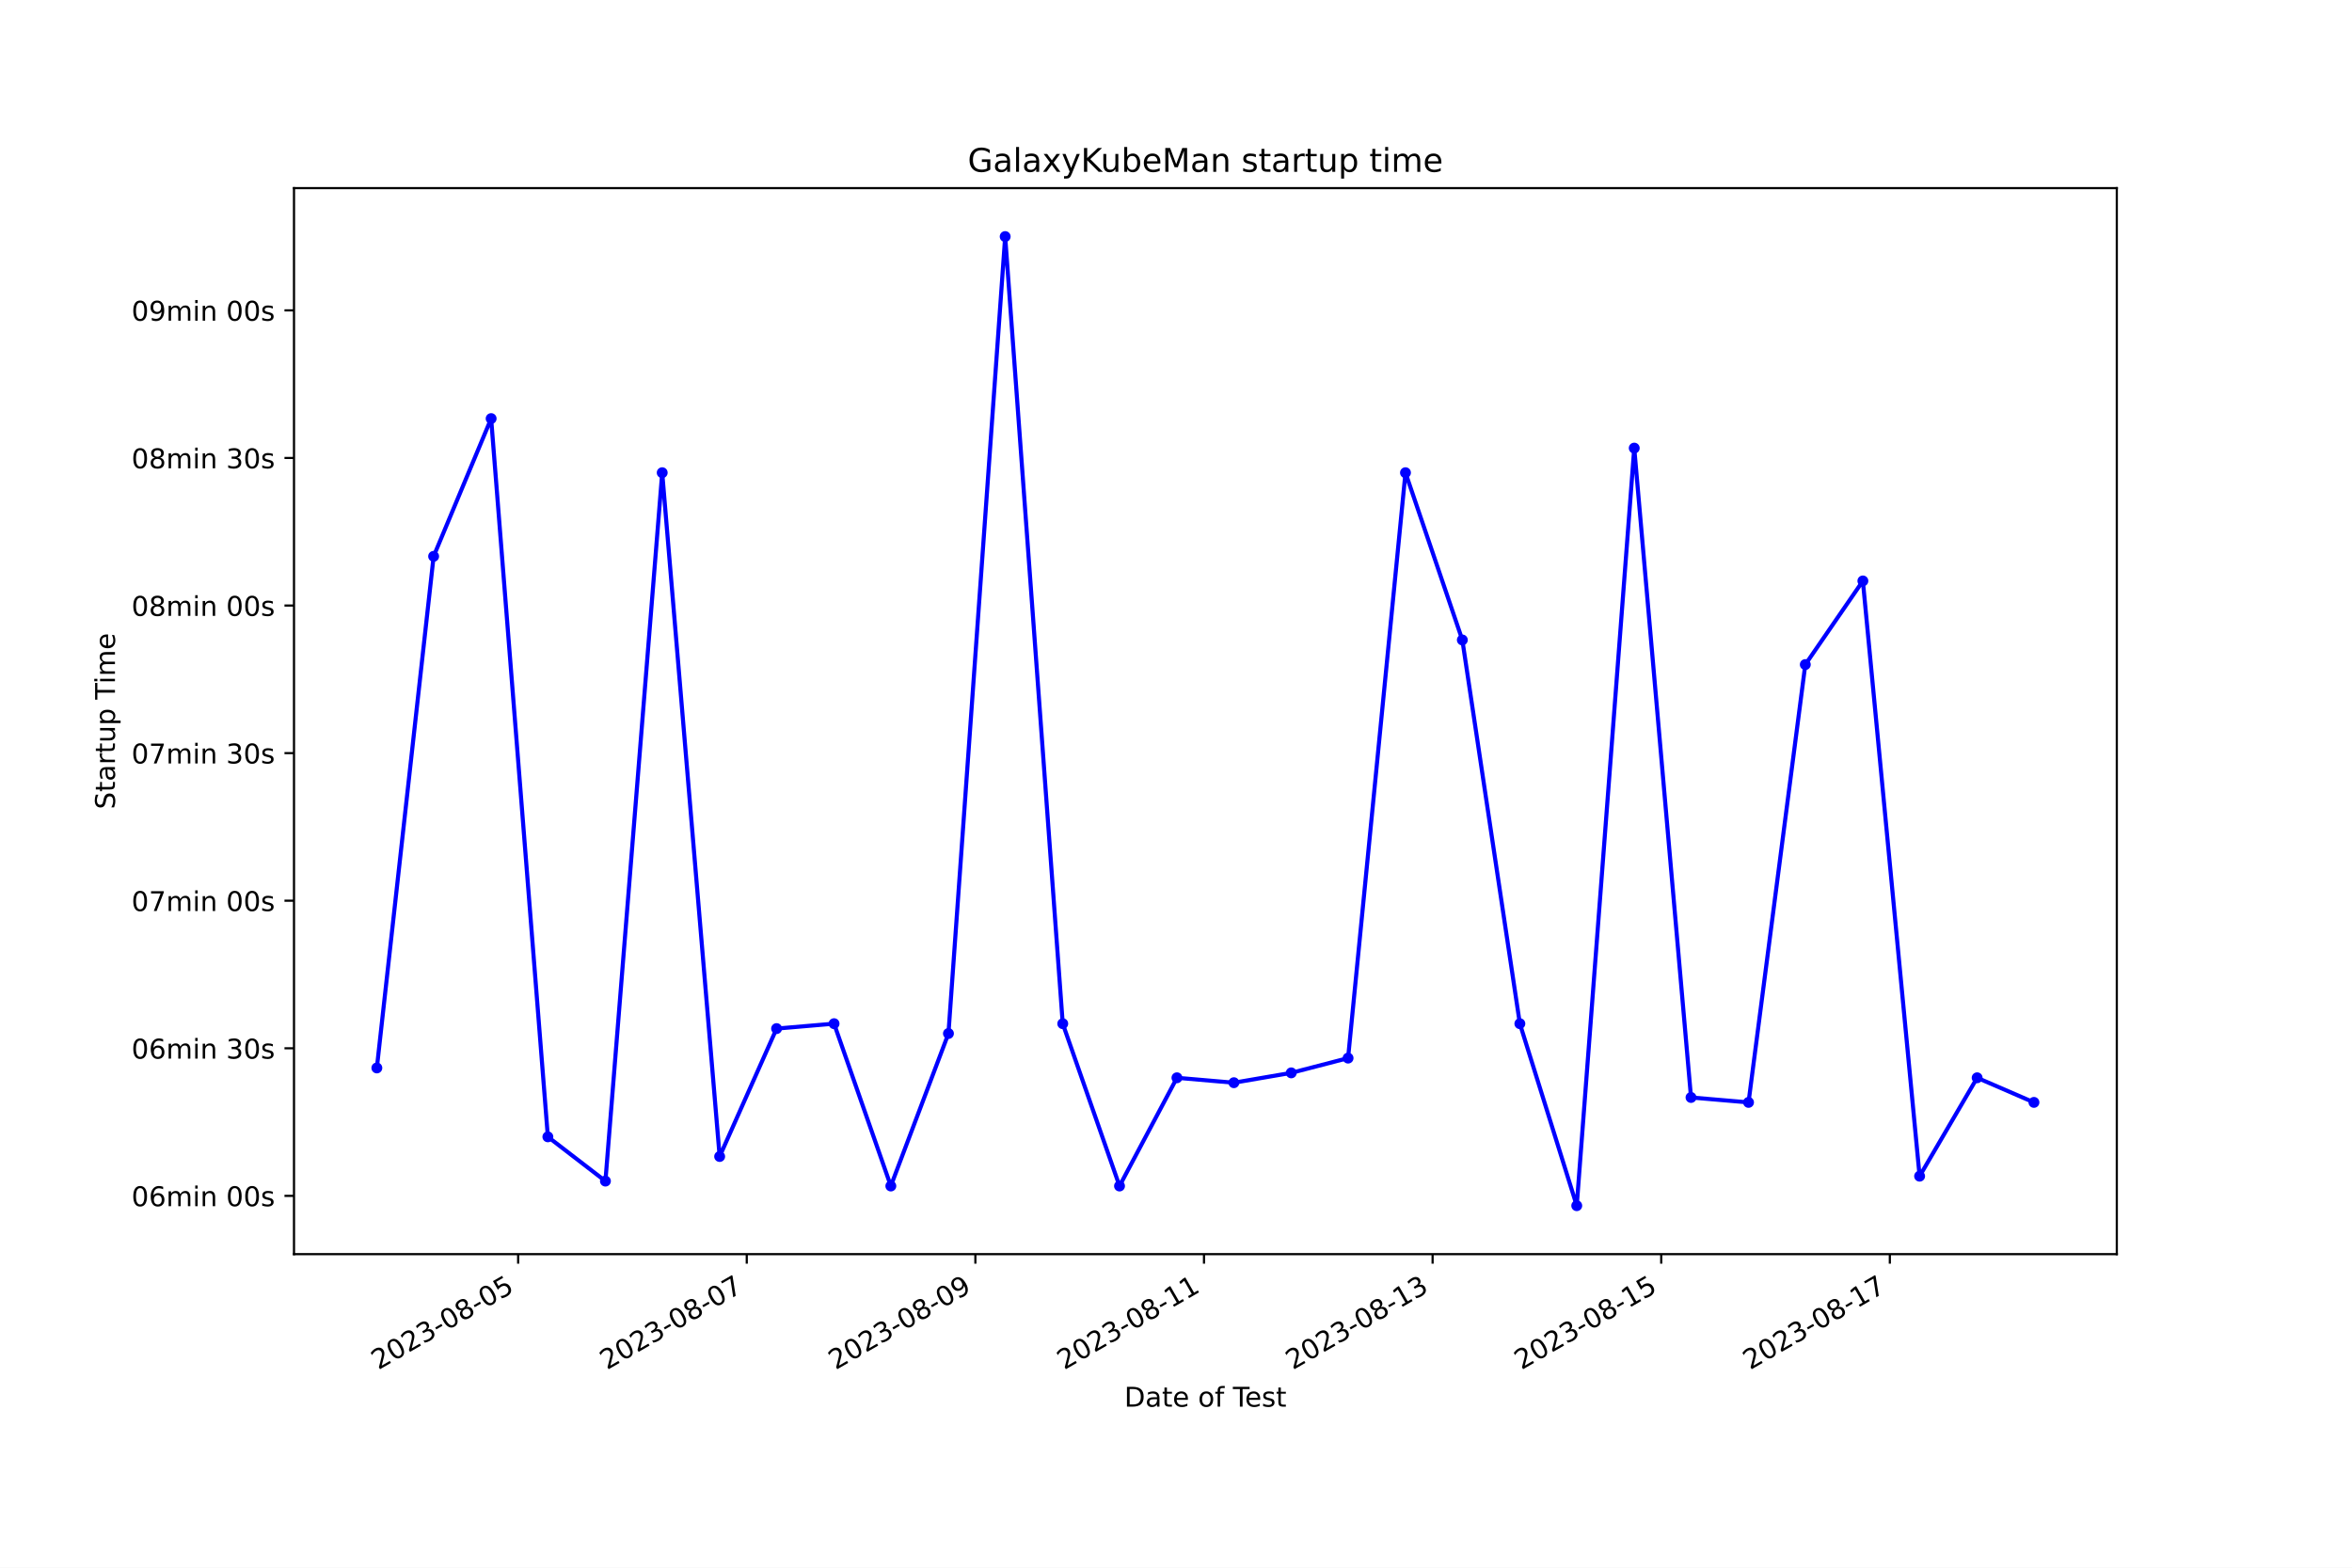
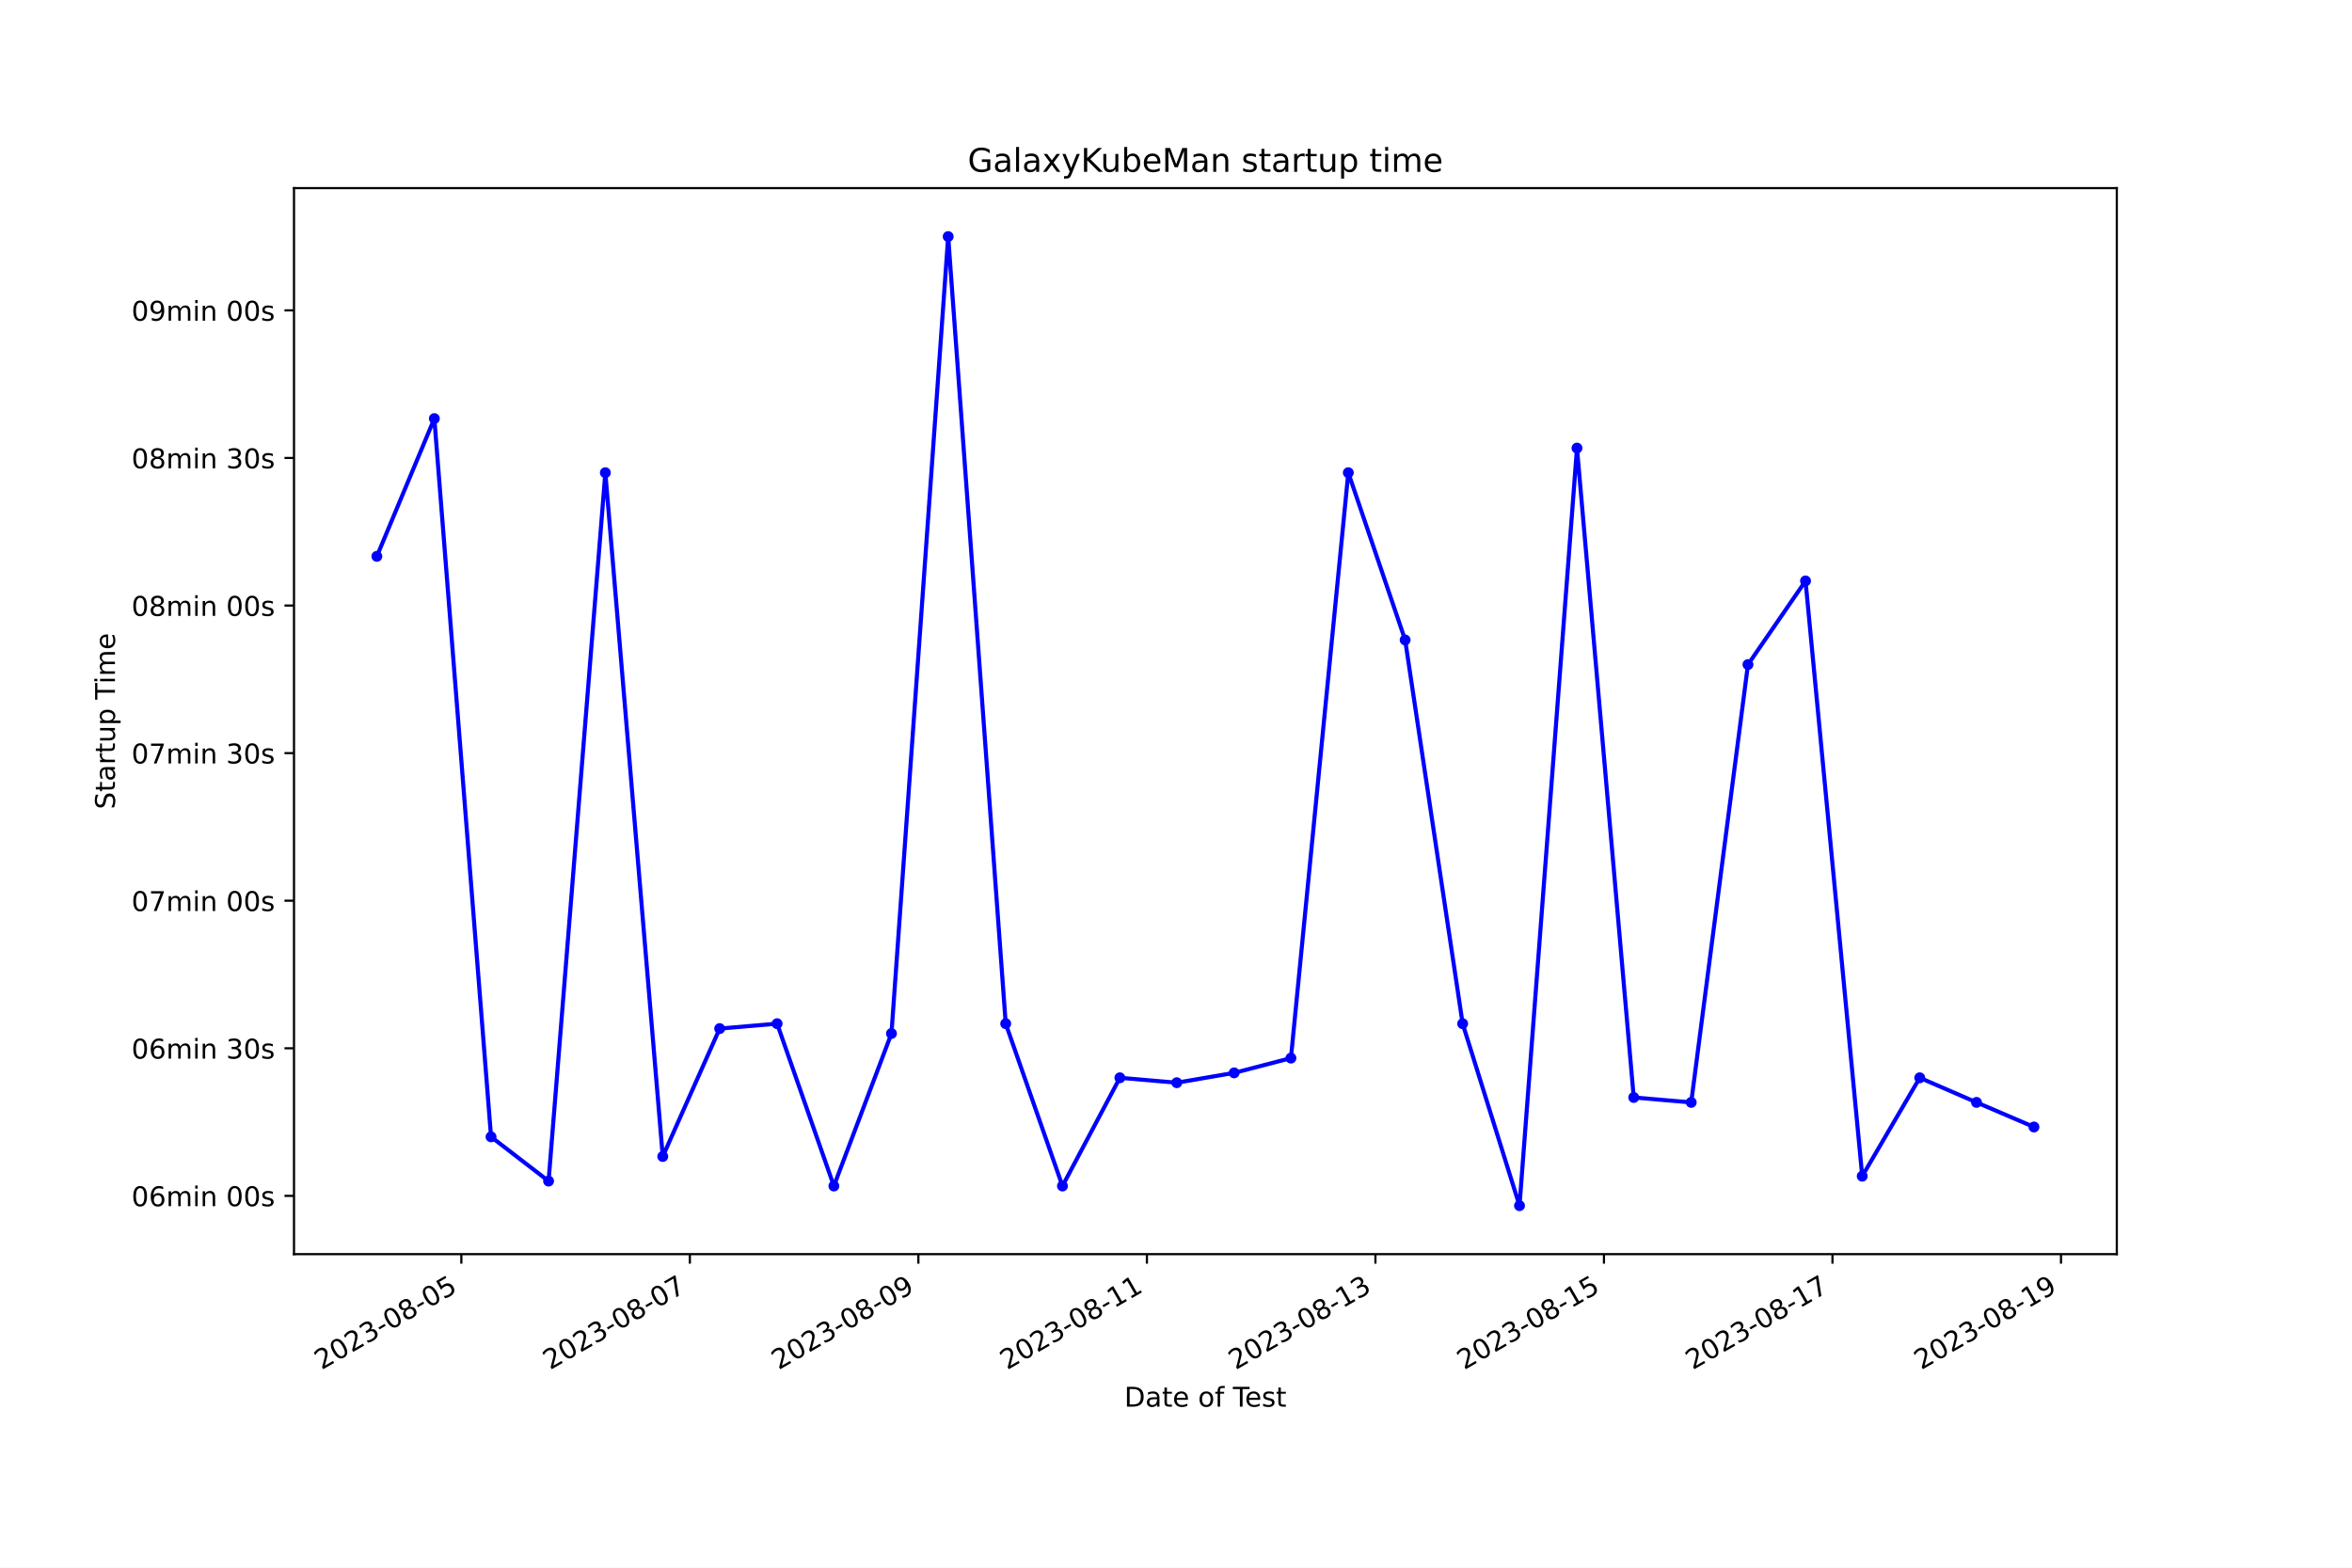
<svg xmlns="http://www.w3.org/2000/svg" xmlns:xlink="http://www.w3.org/1999/xlink" width="864pt" height="576pt" viewBox="0 0 864 576" version="1.1">
  <defs>
    <style type="text/css">*{stroke-linejoin: round; stroke-linecap: butt}</style>
  </defs>
  <g id="figure_1">
    <g id="patch_1">
      <path d="M 0 576  L 864 576  L 864 0  L 0 0  z " style="fill: #ffffff" />
    </g>
    <g id="axes_1">
      <g id="patch_2">
        <path d="M 108 460.8  L 777.6 460.8  L 777.6 69.12  L 108 69.12  z " style="fill: #ffffff" />
      </g>
      <g id="matplotlib.axis_1">
        <g id="xtick_1">
          <g id="line2d_1">
            <defs>
-               <path id="m84c00d6ef7" d="M 0 0  L 0 3.5  " style="stroke: #000000; stroke-width: 0.8" />
+               <path id="meb700b8b66" d="M 0 0  L 0 3.5  " style="stroke: #000000; stroke-width: 0.8" />
            </defs>
            <g>
-               <use xlink:href="#m84c00d6ef7" x="190.339" y="460.8" style="stroke: #000000; stroke-width: 0.8" />
+               <use xlink:href="#meb700b8b66" x="169.471" y="460.8" style="stroke: #000000; stroke-width: 0.8" />
            </g>
          </g>
          <g id="text_1">
-             <g transform="translate(138.9692 503.4383) rotate(-30) scale(0.1 -0.1)">
+             <g transform="translate(118.1012 503.4383) rotate(-30) scale(0.1 -0.1)">
              <defs>
                <path id="DejaVuSans-32" d="M 1228 531  L 3431 531  L 3431 0  L 469 0  L 469 531  Q 828 903 1448 1529  Q 2069 2156 2228 2338  Q 2531 2678 2651 2914  Q 2772 3150 2772 3378  Q 2772 3750 2511 3984  Q 2250 4219 1831 4219  Q 1534 4219 1204 4116  Q 875 4013 500 3803  L 500 4441  Q 881 4594 1212 4672  Q 1544 4750 1819 4750  Q 2544 4750 2975 4387  Q 3406 4025 3406 3419  Q 3406 3131 3298 2873  Q 3191 2616 2906 2266  Q 2828 2175 2409 1742  Q 1991 1309 1228 531  z " transform="scale(0.015625)" />
                <path id="DejaVuSans-30" d="M 2034 4250  Q 1547 4250 1301 3770  Q 1056 3291 1056 2328  Q 1056 1369 1301 889  Q 1547 409 2034 409  Q 2525 409 2770 889  Q 3016 1369 3016 2328  Q 3016 3291 2770 3770  Q 2525 4250 2034 4250  z M 2034 4750  Q 2819 4750 3233 4129  Q 3647 3509 3647 2328  Q 3647 1150 3233 529  Q 2819 -91 2034 -91  Q 1250 -91 836 529  Q 422 1150 422 2328  Q 422 3509 836 4129  Q 1250 4750 2034 4750  z " transform="scale(0.015625)" />
                <path id="DejaVuSans-33" d="M 2597 2516  Q 3050 2419 3304 2112  Q 3559 1806 3559 1356  Q 3559 666 3084 287  Q 2609 -91 1734 -91  Q 1441 -91 1130 -33  Q 819 25 488 141  L 488 750  Q 750 597 1062 519  Q 1375 441 1716 441  Q 2309 441 2620 675  Q 2931 909 2931 1356  Q 2931 1769 2642 2001  Q 2353 2234 1838 2234  L 1294 2234  L 1294 2753  L 1863 2753  Q 2328 2753 2575 2939  Q 2822 3125 2822 3475  Q 2822 3834 2567 4026  Q 2313 4219 1838 4219  Q 1578 4219 1281 4162  Q 984 4106 628 3988  L 628 4550  Q 988 4650 1302 4700  Q 1616 4750 1894 4750  Q 2613 4750 3031 4423  Q 3450 4097 3450 3541  Q 3450 3153 3228 2886  Q 3006 2619 2597 2516  z " transform="scale(0.015625)" />
                <path id="DejaVuSans-2d" d="M 313 2009  L 1997 2009  L 1997 1497  L 313 1497  L 313 2009  z " transform="scale(0.015625)" />
                <path id="DejaVuSans-38" d="M 2034 2216  Q 1584 2216 1326 1975  Q 1069 1734 1069 1313  Q 1069 891 1326 650  Q 1584 409 2034 409  Q 2484 409 2743 651  Q 3003 894 3003 1313  Q 3003 1734 2745 1975  Q 2488 2216 2034 2216  z M 1403 2484  Q 997 2584 770 2862  Q 544 3141 544 3541  Q 544 4100 942 4425  Q 1341 4750 2034 4750  Q 2731 4750 3128 4425  Q 3525 4100 3525 3541  Q 3525 3141 3298 2862  Q 3072 2584 2669 2484  Q 3125 2378 3379 2068  Q 3634 1759 3634 1313  Q 3634 634 3220 271  Q 2806 -91 2034 -91  Q 1263 -91 848 271  Q 434 634 434 1313  Q 434 1759 690 2068  Q 947 2378 1403 2484  z M 1172 3481  Q 1172 3119 1398 2916  Q 1625 2713 2034 2713  Q 2441 2713 2670 2916  Q 2900 3119 2900 3481  Q 2900 3844 2670 4047  Q 2441 4250 2034 4250  Q 1625 4250 1398 4047  Q 1172 3844 1172 3481  z " transform="scale(0.015625)" />
                <path id="DejaVuSans-35" d="M 691 4666  L 3169 4666  L 3169 4134  L 1269 4134  L 1269 2991  Q 1406 3038 1543 3061  Q 1681 3084 1819 3084  Q 2600 3084 3056 2656  Q 3513 2228 3513 1497  Q 3513 744 3044 326  Q 2575 -91 1722 -91  Q 1428 -91 1123 -41  Q 819 9 494 109  L 494 744  Q 775 591 1075 516  Q 1375 441 1709 441  Q 2250 441 2565 725  Q 2881 1009 2881 1497  Q 2881 1984 2565 2268  Q 2250 2553 1709 2553  Q 1456 2553 1204 2497  Q 953 2441 691 2322  L 691 4666  z " transform="scale(0.015625)" />
              </defs>
              <use xlink:href="#DejaVuSans-32" />
              <use xlink:href="#DejaVuSans-30" x="63.623" />
              <use xlink:href="#DejaVuSans-32" x="127.246" />
              <use xlink:href="#DejaVuSans-33" x="190.869" />
              <use xlink:href="#DejaVuSans-2d" x="254.492" />
              <use xlink:href="#DejaVuSans-30" x="290.576" />
              <use xlink:href="#DejaVuSans-38" x="354.199" />
              <use xlink:href="#DejaVuSans-2d" x="417.822" />
              <use xlink:href="#DejaVuSans-30" x="453.906" />
              <use xlink:href="#DejaVuSans-35" x="517.529" />
            </g>
          </g>
        </g>
        <g id="xtick_2">
          <g id="line2d_2">
            <g>
-               <use xlink:href="#m84c00d6ef7" x="274.32" y="460.8" style="stroke: #000000; stroke-width: 0.8" />
+               <use xlink:href="#meb700b8b66" x="253.418" y="460.8" style="stroke: #000000; stroke-width: 0.8" />
            </g>
          </g>
          <g id="text_2">
-             <g transform="translate(222.9506 503.4383) rotate(-30) scale(0.1 -0.1)">
+             <g transform="translate(202.0485 503.4383) rotate(-30) scale(0.1 -0.1)">
              <defs>
                <path id="DejaVuSans-37" d="M 525 4666  L 3525 4666  L 3525 4397  L 1831 0  L 1172 0  L 2766 4134  L 525 4134  L 525 4666  z " transform="scale(0.015625)" />
              </defs>
              <use xlink:href="#DejaVuSans-32" />
              <use xlink:href="#DejaVuSans-30" x="63.623" />
              <use xlink:href="#DejaVuSans-32" x="127.246" />
              <use xlink:href="#DejaVuSans-33" x="190.869" />
              <use xlink:href="#DejaVuSans-2d" x="254.492" />
              <use xlink:href="#DejaVuSans-30" x="290.576" />
              <use xlink:href="#DejaVuSans-38" x="354.199" />
              <use xlink:href="#DejaVuSans-2d" x="417.822" />
              <use xlink:href="#DejaVuSans-30" x="453.906" />
              <use xlink:href="#DejaVuSans-37" x="517.529" />
            </g>
          </g>
        </g>
        <g id="xtick_3">
          <g id="line2d_3">
            <g>
-               <use xlink:href="#m84c00d6ef7" x="358.301" y="460.8" style="stroke: #000000; stroke-width: 0.8" />
+               <use xlink:href="#meb700b8b66" x="337.365" y="460.8" style="stroke: #000000; stroke-width: 0.8" />
            </g>
          </g>
          <g id="text_3">
-             <g transform="translate(306.932 503.4383) rotate(-30) scale(0.1 -0.1)">
+             <g transform="translate(285.9958 503.4383) rotate(-30) scale(0.1 -0.1)">
              <defs>
                <path id="DejaVuSans-39" d="M 703 97  L 703 672  Q 941 559 1184 500  Q 1428 441 1663 441  Q 2288 441 2617 861  Q 2947 1281 2994 2138  Q 2813 1869 2534 1725  Q 2256 1581 1919 1581  Q 1219 1581 811 2004  Q 403 2428 403 3163  Q 403 3881 828 4315  Q 1253 4750 1959 4750  Q 2769 4750 3195 4129  Q 3622 3509 3622 2328  Q 3622 1225 3098 567  Q 2575 -91 1691 -91  Q 1453 -91 1209 -44  Q 966 3 703 97  z M 1959 2075  Q 2384 2075 2632 2365  Q 2881 2656 2881 3163  Q 2881 3666 2632 3958  Q 2384 4250 1959 4250  Q 1534 4250 1286 3958  Q 1038 3666 1038 3163  Q 1038 2656 1286 2365  Q 1534 2075 1959 2075  z " transform="scale(0.015625)" />
              </defs>
              <use xlink:href="#DejaVuSans-32" />
              <use xlink:href="#DejaVuSans-30" x="63.623" />
              <use xlink:href="#DejaVuSans-32" x="127.246" />
              <use xlink:href="#DejaVuSans-33" x="190.869" />
              <use xlink:href="#DejaVuSans-2d" x="254.492" />
              <use xlink:href="#DejaVuSans-30" x="290.576" />
              <use xlink:href="#DejaVuSans-38" x="354.199" />
              <use xlink:href="#DejaVuSans-2d" x="417.822" />
              <use xlink:href="#DejaVuSans-30" x="453.906" />
              <use xlink:href="#DejaVuSans-39" x="517.529" />
            </g>
          </g>
        </g>
        <g id="xtick_4">
          <g id="line2d_4">
            <g>
-               <use xlink:href="#m84c00d6ef7" x="442.283" y="460.8" style="stroke: #000000; stroke-width: 0.8" />
+               <use xlink:href="#meb700b8b66" x="421.313" y="460.8" style="stroke: #000000; stroke-width: 0.8" />
            </g>
          </g>
          <g id="text_4">
-             <g transform="translate(390.9134 503.4383) rotate(-30) scale(0.1 -0.1)">
+             <g transform="translate(369.9431 503.4383) rotate(-30) scale(0.1 -0.1)">
              <defs>
                <path id="DejaVuSans-31" d="M 794 531  L 1825 531  L 1825 4091  L 703 3866  L 703 4441  L 1819 4666  L 2450 4666  L 2450 531  L 3481 531  L 3481 0  L 794 0  L 794 531  z " transform="scale(0.015625)" />
              </defs>
              <use xlink:href="#DejaVuSans-32" />
              <use xlink:href="#DejaVuSans-30" x="63.623" />
              <use xlink:href="#DejaVuSans-32" x="127.246" />
              <use xlink:href="#DejaVuSans-33" x="190.869" />
              <use xlink:href="#DejaVuSans-2d" x="254.492" />
              <use xlink:href="#DejaVuSans-30" x="290.576" />
              <use xlink:href="#DejaVuSans-38" x="354.199" />
              <use xlink:href="#DejaVuSans-2d" x="417.822" />
              <use xlink:href="#DejaVuSans-31" x="453.906" />
              <use xlink:href="#DejaVuSans-31" x="517.529" />
            </g>
          </g>
        </g>
        <g id="xtick_5">
          <g id="line2d_5">
            <g>
-               <use xlink:href="#m84c00d6ef7" x="526.264" y="460.8" style="stroke: #000000; stroke-width: 0.8" />
+               <use xlink:href="#meb700b8b66" x="505.26" y="460.8" style="stroke: #000000; stroke-width: 0.8" />
            </g>
          </g>
          <g id="text_5">
-             <g transform="translate(474.8949 503.4383) rotate(-30) scale(0.1 -0.1)">
+             <g transform="translate(453.8904 503.4383) rotate(-30) scale(0.1 -0.1)">
              <use xlink:href="#DejaVuSans-32" />
              <use xlink:href="#DejaVuSans-30" x="63.623" />
              <use xlink:href="#DejaVuSans-32" x="127.246" />
              <use xlink:href="#DejaVuSans-33" x="190.869" />
              <use xlink:href="#DejaVuSans-2d" x="254.492" />
              <use xlink:href="#DejaVuSans-30" x="290.576" />
              <use xlink:href="#DejaVuSans-38" x="354.199" />
              <use xlink:href="#DejaVuSans-2d" x="417.822" />
              <use xlink:href="#DejaVuSans-31" x="453.906" />
              <use xlink:href="#DejaVuSans-33" x="517.529" />
            </g>
          </g>
        </g>
        <g id="xtick_6">
          <g id="line2d_6">
            <g>
-               <use xlink:href="#m84c00d6ef7" x="610.246" y="460.8" style="stroke: #000000; stroke-width: 0.8" />
+               <use xlink:href="#meb700b8b66" x="589.207" y="460.8" style="stroke: #000000; stroke-width: 0.8" />
            </g>
          </g>
          <g id="text_6">
-             <g transform="translate(558.8763 503.4383) rotate(-30) scale(0.1 -0.1)">
+             <g transform="translate(537.8377 503.4383) rotate(-30) scale(0.1 -0.1)">
              <use xlink:href="#DejaVuSans-32" />
              <use xlink:href="#DejaVuSans-30" x="63.623" />
              <use xlink:href="#DejaVuSans-32" x="127.246" />
              <use xlink:href="#DejaVuSans-33" x="190.869" />
              <use xlink:href="#DejaVuSans-2d" x="254.492" />
              <use xlink:href="#DejaVuSans-30" x="290.576" />
              <use xlink:href="#DejaVuSans-38" x="354.199" />
              <use xlink:href="#DejaVuSans-2d" x="417.822" />
              <use xlink:href="#DejaVuSans-31" x="453.906" />
              <use xlink:href="#DejaVuSans-35" x="517.529" />
            </g>
          </g>
        </g>
        <g id="xtick_7">
          <g id="line2d_7">
            <g>
-               <use xlink:href="#m84c00d6ef7" x="694.227" y="460.8" style="stroke: #000000; stroke-width: 0.8" />
+               <use xlink:href="#meb700b8b66" x="673.154" y="460.8" style="stroke: #000000; stroke-width: 0.8" />
            </g>
          </g>
          <g id="text_7">
-             <g transform="translate(642.8577 503.4383) rotate(-30) scale(0.1 -0.1)">
+             <g transform="translate(621.785 503.4383) rotate(-30) scale(0.1 -0.1)">
              <use xlink:href="#DejaVuSans-32" />
              <use xlink:href="#DejaVuSans-30" x="63.623" />
              <use xlink:href="#DejaVuSans-32" x="127.246" />
              <use xlink:href="#DejaVuSans-33" x="190.869" />
              <use xlink:href="#DejaVuSans-2d" x="254.492" />
              <use xlink:href="#DejaVuSans-30" x="290.576" />
              <use xlink:href="#DejaVuSans-38" x="354.199" />
              <use xlink:href="#DejaVuSans-2d" x="417.822" />
              <use xlink:href="#DejaVuSans-31" x="453.906" />
              <use xlink:href="#DejaVuSans-37" x="517.529" />
            </g>
          </g>
        </g>
-         <g id="text_8">
+         <g id="xtick_8">
+           <g id="line2d_8">
+             <g>
+               <use xlink:href="#meb700b8b66" x="757.102" y="460.8" style="stroke: #000000; stroke-width: 0.8" />
+             </g>
+           </g>
+           <g id="text_8">
+             <g transform="translate(705.7323 503.4383) rotate(-30) scale(0.1 -0.1)">
+               <use xlink:href="#DejaVuSans-32" />
+               <use xlink:href="#DejaVuSans-30" x="63.623" />
+               <use xlink:href="#DejaVuSans-32" x="127.246" />
+               <use xlink:href="#DejaVuSans-33" x="190.869" />
+               <use xlink:href="#DejaVuSans-2d" x="254.492" />
+               <use xlink:href="#DejaVuSans-30" x="290.576" />
+               <use xlink:href="#DejaVuSans-38" x="354.199" />
+               <use xlink:href="#DejaVuSans-2d" x="417.822" />
+               <use xlink:href="#DejaVuSans-31" x="453.906" />
+               <use xlink:href="#DejaVuSans-39" x="517.529" />
+             </g>
+           </g>
+         </g>
+         <g id="text_9">
          <g transform="translate(413.0063 516.8378) scale(0.1 -0.1)">
            <defs>
              <path id="DejaVuSans-44" d="M 1259 4147  L 1259 519  L 2022 519  Q 2988 519 3436 956  Q 3884 1394 3884 2338  Q 3884 3275 3436 3711  Q 2988 4147 2022 4147  L 1259 4147  z M 628 4666  L 1925 4666  Q 3281 4666 3915 4102  Q 4550 3538 4550 2338  Q 4550 1131 3912 565  Q 3275 0 1925 0  L 628 0  L 628 4666  z " transform="scale(0.015625)" />
              <path id="DejaVuSans-61" d="M 2194 1759  Q 1497 1759 1228 1600  Q 959 1441 959 1056  Q 959 750 1161 570  Q 1363 391 1709 391  Q 2188 391 2477 730  Q 2766 1069 2766 1631  L 2766 1759  L 2194 1759  z M 3341 1997  L 3341 0  L 2766 0  L 2766 531  Q 2569 213 2275 61  Q 1981 -91 1556 -91  Q 1019 -91 701 211  Q 384 513 384 1019  Q 384 1609 779 1909  Q 1175 2209 1959 2209  L 2766 2209  L 2766 2266  Q 2766 2663 2505 2880  Q 2244 3097 1772 3097  Q 1472 3097 1187 3025  Q 903 2953 641 2809  L 641 3341  Q 956 3463 1253 3523  Q 1550 3584 1831 3584  Q 2591 3584 2966 3190  Q 3341 2797 3341 1997  z " transform="scale(0.015625)" />
              <path id="DejaVuSans-74" d="M 1172 4494  L 1172 3500  L 2356 3500  L 2356 3053  L 1172 3053  L 1172 1153  Q 1172 725 1289 603  Q 1406 481 1766 481  L 2356 481  L 2356 0  L 1766 0  Q 1100 0 847 248  Q 594 497 594 1153  L 594 3053  L 172 3053  L 172 3500  L 594 3500  L 594 4494  L 1172 4494  z " transform="scale(0.015625)" />
              <path id="DejaVuSans-65" d="M 3597 1894  L 3597 1613  L 953 1613  Q 991 1019 1311 708  Q 1631 397 2203 397  Q 2534 397 2845 478  Q 3156 559 3463 722  L 3463 178  Q 3153 47 2828 -22  Q 2503 -91 2169 -91  Q 1331 -91 842 396  Q 353 884 353 1716  Q 353 2575 817 3079  Q 1281 3584 2069 3584  Q 2775 3584 3186 3129  Q 3597 2675 3597 1894  z M 3022 2063  Q 3016 2534 2758 2815  Q 2500 3097 2075 3097  Q 1594 3097 1305 2825  Q 1016 2553 972 2059  L 3022 2063  z " transform="scale(0.015625)" />
              <path id="DejaVuSans-20" transform="scale(0.015625)" />
              <path id="DejaVuSans-6f" d="M 1959 3097  Q 1497 3097 1228 2736  Q 959 2375 959 1747  Q 959 1119 1226 758  Q 1494 397 1959 397  Q 2419 397 2687 759  Q 2956 1122 2956 1747  Q 2956 2369 2687 2733  Q 2419 3097 1959 3097  z M 1959 3584  Q 2709 3584 3137 3096  Q 3566 2609 3566 1747  Q 3566 888 3137 398  Q 2709 -91 1959 -91  Q 1206 -91 779 398  Q 353 888 353 1747  Q 353 2609 779 3096  Q 1206 3584 1959 3584  z " transform="scale(0.015625)" />
              <path id="DejaVuSans-66" d="M 2375 4863  L 2375 4384  L 1825 4384  Q 1516 4384 1395 4259  Q 1275 4134 1275 3809  L 1275 3500  L 2222 3500  L 2222 3053  L 1275 3053  L 1275 0  L 697 0  L 697 3053  L 147 3053  L 147 3500  L 697 3500  L 697 3744  Q 697 4328 969 4595  Q 1241 4863 1831 4863  L 2375 4863  z " transform="scale(0.015625)" />
              <path id="DejaVuSans-54" d="M -19 4666  L 3928 4666  L 3928 4134  L 2272 4134  L 2272 0  L 1638 0  L 1638 4134  L -19 4134  L -19 4666  z " transform="scale(0.015625)" />
              <path id="DejaVuSans-73" d="M 2834 3397  L 2834 2853  Q 2591 2978 2328 3040  Q 2066 3103 1784 3103  Q 1356 3103 1142 2972  Q 928 2841 928 2578  Q 928 2378 1081 2264  Q 1234 2150 1697 2047  L 1894 2003  Q 2506 1872 2764 1633  Q 3022 1394 3022 966  Q 3022 478 2636 193  Q 2250 -91 1575 -91  Q 1294 -91 989 -36  Q 684 19 347 128  L 347 722  Q 666 556 975 473  Q 1284 391 1588 391  Q 1994 391 2212 530  Q 2431 669 2431 922  Q 2431 1156 2273 1281  Q 2116 1406 1581 1522  L 1381 1569  Q 847 1681 609 1914  Q 372 2147 372 2553  Q 372 3047 722 3315  Q 1072 3584 1716 3584  Q 2034 3584 2315 3537  Q 2597 3491 2834 3397  z " transform="scale(0.015625)" />
            </defs>
            <use xlink:href="#DejaVuSans-44" />
            <use xlink:href="#DejaVuSans-61" x="77.002" />
            <use xlink:href="#DejaVuSans-74" x="138.281" />
            <use xlink:href="#DejaVuSans-65" x="177.49" />
            <use xlink:href="#DejaVuSans-20" x="239.014" />
            <use xlink:href="#DejaVuSans-6f" x="270.801" />
            <use xlink:href="#DejaVuSans-66" x="331.982" />
            <use xlink:href="#DejaVuSans-20" x="367.188" />
            <use xlink:href="#DejaVuSans-54" x="398.975" />
            <use xlink:href="#DejaVuSans-65" x="443.059" />
            <use xlink:href="#DejaVuSans-73" x="504.582" />
            <use xlink:href="#DejaVuSans-74" x="556.682" />
          </g>
        </g>
      </g>
      <g id="matplotlib.axis_2">
        <g id="ytick_1">
-           <g id="line2d_8">
+           <g id="line2d_9">
            <defs>
-               <path id="ma3211c6eb6" d="M 0 0  L -3.5 0  " style="stroke: #000000; stroke-width: 0.8" />
+               <path id="mb7b017e244" d="M 0 0  L -3.5 0  " style="stroke: #000000; stroke-width: 0.8" />
            </defs>
            <g>
-               <use xlink:href="#ma3211c6eb6" x="108" y="439.381" style="stroke: #000000; stroke-width: 0.8" />
-             </g>
-           </g>
-           <g id="text_9">
+               <use xlink:href="#mb7b017e244" x="108" y="439.381" style="stroke: #000000; stroke-width: 0.8" />
+             </g>
+           </g>
+           <g id="text_10">
            <g transform="translate(48.30625 443.1806) scale(0.1 -0.1)">
              <defs>
                <path id="DejaVuSans-36" d="M 2113 2584  Q 1688 2584 1439 2293  Q 1191 2003 1191 1497  Q 1191 994 1439 701  Q 1688 409 2113 409  Q 2538 409 2786 701  Q 3034 994 3034 1497  Q 3034 2003 2786 2293  Q 2538 2584 2113 2584  z M 3366 4563  L 3366 3988  Q 3128 4100 2886 4159  Q 2644 4219 2406 4219  Q 1781 4219 1451 3797  Q 1122 3375 1075 2522  Q 1259 2794 1537 2939  Q 1816 3084 2150 3084  Q 2853 3084 3261 2657  Q 3669 2231 3669 1497  Q 3669 778 3244 343  Q 2819 -91 2113 -91  Q 1303 -91 875 529  Q 447 1150 447 2328  Q 447 3434 972 4092  Q 1497 4750 2381 4750  Q 2619 4750 2861 4703  Q 3103 4656 3366 4563  z " transform="scale(0.015625)" />
                <path id="DejaVuSans-6d" d="M 3328 2828  Q 3544 3216 3844 3400  Q 4144 3584 4550 3584  Q 5097 3584 5394 3201  Q 5691 2819 5691 2113  L 5691 0  L 5113 0  L 5113 2094  Q 5113 2597 4934 2840  Q 4756 3084 4391 3084  Q 3944 3084 3684 2787  Q 3425 2491 3425 1978  L 3425 0  L 2847 0  L 2847 2094  Q 2847 2600 2669 2842  Q 2491 3084 2119 3084  Q 1678 3084 1418 2786  Q 1159 2488 1159 1978  L 1159 0  L 581 0  L 581 3500  L 1159 3500  L 1159 2956  Q 1356 3278 1631 3431  Q 1906 3584 2284 3584  Q 2666 3584 2933 3390  Q 3200 3197 3328 2828  z " transform="scale(0.015625)" />
                <path id="DejaVuSans-69" d="M 603 3500  L 1178 3500  L 1178 0  L 603 0  L 603 3500  z M 603 4863  L 1178 4863  L 1178 4134  L 603 4134  L 603 4863  z " transform="scale(0.015625)" />
                <path id="DejaVuSans-6e" d="M 3513 2113  L 3513 0  L 2938 0  L 2938 2094  Q 2938 2591 2744 2837  Q 2550 3084 2163 3084  Q 1697 3084 1428 2787  Q 1159 2491 1159 1978  L 1159 0  L 581 0  L 581 3500  L 1159 3500  L 1159 2956  Q 1366 3272 1645 3428  Q 1925 3584 2291 3584  Q 2894 3584 3203 3211  Q 3513 2838 3513 2113  z " transform="scale(0.015625)" />
              </defs>
              <use xlink:href="#DejaVuSans-30" />
              <use xlink:href="#DejaVuSans-36" x="63.623" />
              <use xlink:href="#DejaVuSans-6d" x="127.246" />
              <use xlink:href="#DejaVuSans-69" x="224.658" />
              <use xlink:href="#DejaVuSans-6e" x="252.441" />
              <use xlink:href="#DejaVuSans-20" x="315.82" />
              <use xlink:href="#DejaVuSans-30" x="347.607" />
              <use xlink:href="#DejaVuSans-30" x="411.23" />
              <use xlink:href="#DejaVuSans-73" x="474.854" />
            </g>
          </g>
        </g>
        <g id="ytick_2">
-           <g id="line2d_9">
-             <g>
-               <use xlink:href="#ma3211c6eb6" x="108" y="385.157" style="stroke: #000000; stroke-width: 0.8" />
-             </g>
-           </g>
-           <g id="text_10">
+           <g id="line2d_10">
+             <g>
+               <use xlink:href="#mb7b017e244" x="108" y="385.157" style="stroke: #000000; stroke-width: 0.8" />
+             </g>
+           </g>
+           <g id="text_11">
            <g transform="translate(48.30625 388.9564) scale(0.1 -0.1)">
              <use xlink:href="#DejaVuSans-30" />
              <use xlink:href="#DejaVuSans-36" x="63.623" />
              <use xlink:href="#DejaVuSans-6d" x="127.246" />
              <use xlink:href="#DejaVuSans-69" x="224.658" />
              <use xlink:href="#DejaVuSans-6e" x="252.441" />
              <use xlink:href="#DejaVuSans-20" x="315.82" />
              <use xlink:href="#DejaVuSans-33" x="347.607" />
              <use xlink:href="#DejaVuSans-30" x="411.23" />
              <use xlink:href="#DejaVuSans-73" x="474.854" />
            </g>
          </g>
        </g>
        <g id="ytick_3">
-           <g id="line2d_10">
-             <g>
-               <use xlink:href="#ma3211c6eb6" x="108" y="330.933" style="stroke: #000000; stroke-width: 0.8" />
-             </g>
-           </g>
-           <g id="text_11">
+           <g id="line2d_11">
+             <g>
+               <use xlink:href="#mb7b017e244" x="108" y="330.933" style="stroke: #000000; stroke-width: 0.8" />
+             </g>
+           </g>
+           <g id="text_12">
            <g transform="translate(48.30625 334.7321) scale(0.1 -0.1)">
              <use xlink:href="#DejaVuSans-30" />
              <use xlink:href="#DejaVuSans-37" x="63.623" />
              <use xlink:href="#DejaVuSans-6d" x="127.246" />
              <use xlink:href="#DejaVuSans-69" x="224.658" />
              <use xlink:href="#DejaVuSans-6e" x="252.441" />
              <use xlink:href="#DejaVuSans-20" x="315.82" />
              <use xlink:href="#DejaVuSans-30" x="347.607" />
              <use xlink:href="#DejaVuSans-30" x="411.23" />
              <use xlink:href="#DejaVuSans-73" x="474.854" />
            </g>
          </g>
        </g>
        <g id="ytick_4">
-           <g id="line2d_11">
-             <g>
-               <use xlink:href="#ma3211c6eb6" x="108" y="276.709" style="stroke: #000000; stroke-width: 0.8" />
-             </g>
-           </g>
-           <g id="text_12">
+           <g id="line2d_12">
+             <g>
+               <use xlink:href="#mb7b017e244" x="108" y="276.709" style="stroke: #000000; stroke-width: 0.8" />
+             </g>
+           </g>
+           <g id="text_13">
            <g transform="translate(48.30625 280.5078) scale(0.1 -0.1)">
              <use xlink:href="#DejaVuSans-30" />
              <use xlink:href="#DejaVuSans-37" x="63.623" />
              <use xlink:href="#DejaVuSans-6d" x="127.246" />
              <use xlink:href="#DejaVuSans-69" x="224.658" />
              <use xlink:href="#DejaVuSans-6e" x="252.441" />
              <use xlink:href="#DejaVuSans-20" x="315.82" />
              <use xlink:href="#DejaVuSans-33" x="347.607" />
              <use xlink:href="#DejaVuSans-30" x="411.23" />
              <use xlink:href="#DejaVuSans-73" x="474.854" />
            </g>
          </g>
        </g>
        <g id="ytick_5">
-           <g id="line2d_12">
-             <g>
-               <use xlink:href="#ma3211c6eb6" x="108" y="222.484" style="stroke: #000000; stroke-width: 0.8" />
-             </g>
-           </g>
-           <g id="text_13">
+           <g id="line2d_13">
+             <g>
+               <use xlink:href="#mb7b017e244" x="108" y="222.484" style="stroke: #000000; stroke-width: 0.8" />
+             </g>
+           </g>
+           <g id="text_14">
            <g transform="translate(48.30625 226.2835) scale(0.1 -0.1)">
              <use xlink:href="#DejaVuSans-30" />
              <use xlink:href="#DejaVuSans-38" x="63.623" />
              <use xlink:href="#DejaVuSans-6d" x="127.246" />
              <use xlink:href="#DejaVuSans-69" x="224.658" />
              <use xlink:href="#DejaVuSans-6e" x="252.441" />
              <use xlink:href="#DejaVuSans-20" x="315.82" />
              <use xlink:href="#DejaVuSans-30" x="347.607" />
              <use xlink:href="#DejaVuSans-30" x="411.23" />
              <use xlink:href="#DejaVuSans-73" x="474.854" />
            </g>
          </g>
        </g>
        <g id="ytick_6">
-           <g id="line2d_13">
-             <g>
-               <use xlink:href="#ma3211c6eb6" x="108" y="168.26" style="stroke: #000000; stroke-width: 0.8" />
-             </g>
-           </g>
-           <g id="text_14">
+           <g id="line2d_14">
+             <g>
+               <use xlink:href="#mb7b017e244" x="108" y="168.26" style="stroke: #000000; stroke-width: 0.8" />
+             </g>
+           </g>
+           <g id="text_15">
            <g transform="translate(48.30625 172.0593) scale(0.1 -0.1)">
              <use xlink:href="#DejaVuSans-30" />
              <use xlink:href="#DejaVuSans-38" x="63.623" />
              <use xlink:href="#DejaVuSans-6d" x="127.246" />
              <use xlink:href="#DejaVuSans-69" x="224.658" />
              <use xlink:href="#DejaVuSans-6e" x="252.441" />
              <use xlink:href="#DejaVuSans-20" x="315.82" />
              <use xlink:href="#DejaVuSans-33" x="347.607" />
              <use xlink:href="#DejaVuSans-30" x="411.23" />
              <use xlink:href="#DejaVuSans-73" x="474.854" />
            </g>
          </g>
        </g>
        <g id="ytick_7">
-           <g id="line2d_14">
-             <g>
-               <use xlink:href="#ma3211c6eb6" x="108" y="114.036" style="stroke: #000000; stroke-width: 0.8" />
-             </g>
-           </g>
-           <g id="text_15">
+           <g id="line2d_15">
+             <g>
+               <use xlink:href="#mb7b017e244" x="108" y="114.036" style="stroke: #000000; stroke-width: 0.8" />
+             </g>
+           </g>
+           <g id="text_16">
            <g transform="translate(48.30625 117.835) scale(0.1 -0.1)">
              <use xlink:href="#DejaVuSans-30" />
              <use xlink:href="#DejaVuSans-39" x="63.623" />
              <use xlink:href="#DejaVuSans-6d" x="127.246" />
              <use xlink:href="#DejaVuSans-69" x="224.658" />
              <use xlink:href="#DejaVuSans-6e" x="252.441" />
              <use xlink:href="#DejaVuSans-20" x="315.82" />
              <use xlink:href="#DejaVuSans-30" x="347.607" />
              <use xlink:href="#DejaVuSans-30" x="411.23" />
              <use xlink:href="#DejaVuSans-73" x="474.854" />
            </g>
          </g>
        </g>
-         <g id="text_16">
+         <g id="text_17">
          <g transform="translate(42.22656 297.3397) rotate(-90) scale(0.1 -0.1)">
            <defs>
              <path id="DejaVuSans-53" d="M 3425 4513  L 3425 3897  Q 3066 4069 2747 4153  Q 2428 4238 2131 4238  Q 1616 4238 1336 4038  Q 1056 3838 1056 3469  Q 1056 3159 1242 3001  Q 1428 2844 1947 2747  L 2328 2669  Q 3034 2534 3370 2195  Q 3706 1856 3706 1288  Q 3706 609 3251 259  Q 2797 -91 1919 -91  Q 1588 -91 1214 -16  Q 841 59 441 206  L 441 856  Q 825 641 1194 531  Q 1563 422 1919 422  Q 2459 422 2753 634  Q 3047 847 3047 1241  Q 3047 1584 2836 1778  Q 2625 1972 2144 2069  L 1759 2144  Q 1053 2284 737 2584  Q 422 2884 422 3419  Q 422 4038 858 4394  Q 1294 4750 2059 4750  Q 2388 4750 2728 4690  Q 3069 4631 3425 4513  z " transform="scale(0.015625)" />
              <path id="DejaVuSans-72" d="M 2631 2963  Q 2534 3019 2420 3045  Q 2306 3072 2169 3072  Q 1681 3072 1420 2755  Q 1159 2438 1159 1844  L 1159 0  L 581 0  L 581 3500  L 1159 3500  L 1159 2956  Q 1341 3275 1631 3429  Q 1922 3584 2338 3584  Q 2397 3584 2469 3576  Q 2541 3569 2628 3553  L 2631 2963  z " transform="scale(0.015625)" />
              <path id="DejaVuSans-75" d="M 544 1381  L 544 3500  L 1119 3500  L 1119 1403  Q 1119 906 1312 657  Q 1506 409 1894 409  Q 2359 409 2629 706  Q 2900 1003 2900 1516  L 2900 3500  L 3475 3500  L 3475 0  L 2900 0  L 2900 538  Q 2691 219 2414 64  Q 2138 -91 1772 -91  Q 1169 -91 856 284  Q 544 659 544 1381  z M 1991 3584  L 1991 3584  z " transform="scale(0.015625)" />
              <path id="DejaVuSans-70" d="M 1159 525  L 1159 -1331  L 581 -1331  L 581 3500  L 1159 3500  L 1159 2969  Q 1341 3281 1617 3432  Q 1894 3584 2278 3584  Q 2916 3584 3314 3078  Q 3713 2572 3713 1747  Q 3713 922 3314 415  Q 2916 -91 2278 -91  Q 1894 -91 1617 61  Q 1341 213 1159 525  z M 3116 1747  Q 3116 2381 2855 2742  Q 2594 3103 2138 3103  Q 1681 3103 1420 2742  Q 1159 2381 1159 1747  Q 1159 1113 1420 752  Q 1681 391 2138 391  Q 2594 391 2855 752  Q 3116 1113 3116 1747  z " transform="scale(0.015625)" />
            </defs>
            <use xlink:href="#DejaVuSans-53" />
            <use xlink:href="#DejaVuSans-74" x="63.477" />
            <use xlink:href="#DejaVuSans-61" x="102.686" />
            <use xlink:href="#DejaVuSans-72" x="163.965" />
            <use xlink:href="#DejaVuSans-74" x="205.078" />
            <use xlink:href="#DejaVuSans-75" x="244.287" />
            <use xlink:href="#DejaVuSans-70" x="307.666" />
            <use xlink:href="#DejaVuSans-20" x="371.143" />
            <use xlink:href="#DejaVuSans-54" x="402.93" />
            <use xlink:href="#DejaVuSans-69" x="460.889" />
            <use xlink:href="#DejaVuSans-6d" x="488.672" />
            <use xlink:href="#DejaVuSans-65" x="586.084" />
          </g>
        </g>
      </g>
-       <g id="line2d_15">
-         <path d="M 747.164 405.039  L 726.3 396.002  L 705.163 432.152  L 684.322 213.447  L 663.172 244.174  L 642.318 405.039  L 621.191 403.232  L 600.335 164.645  L 579.213 442.996  L 558.315 376.12  L 537.184 235.137  L 516.298 173.682  L 495.21 388.772  L 474.335 394.195  L 453.265 397.809  L 432.349 396.002  L 411.251 435.766  L 390.398 376.12  L 369.251 86.924  L 348.41 379.735  L 327.247 435.766  L 306.386 376.12  L 285.281 377.927  L 264.361 424.922  L 243.261 173.682  L 222.401 433.959  L 201.258 417.692  L 180.419 153.8  L 159.292 204.41  L 138.436 392.387  " clip-path="url(#p8d0f926211)" style="fill: none; stroke: #0000ff; stroke-width: 1.5; stroke-linecap: square" />
+       <g id="line2d_16">
+         <path d="M 747.164 414.077  L 726.069 405.039  L 705.214 396.002  L 684.086 432.152  L 663.254 213.447  L 642.111 244.174  L 621.266 405.039  L 600.148 403.232  L 579.3 164.645  L 558.187 442.996  L 537.298 376.12  L 516.175 235.137  L 495.297 173.682  L 474.218 388.772  L 453.351 394.195  L 432.29 397.809  L 411.383 396.002  L 390.293 435.766  L 369.448 376.12  L 348.31 86.924  L 327.478 379.735  L 306.323 435.766  L 285.47 376.12  L 264.374 377.927  L 243.463 424.922  L 222.371 173.682  L 201.52 433.959  L 180.385 417.692  L 159.555 153.8  L 138.436 204.41  " clip-path="url(#pac55fe14c3)" style="fill: none; stroke: #0000ff; stroke-width: 1.5; stroke-linecap: square" />
        <defs>
-           <path id="mafda174b39" d="M 0 1.5  C 0.398 1.5 0.779 1.342 1.061 1.061  C 1.342 0.779 1.5 0.398 1.5 0  C 1.5 -0.398 1.342 -0.779 1.061 -1.061  C 0.779 -1.342 0.398 -1.5 0 -1.5  C -0.398 -1.5 -0.779 -1.342 -1.061 -1.061  C -1.342 -0.779 -1.5 -0.398 -1.5 0  C -1.5 0.398 -1.342 0.779 -1.061 1.061  C -0.779 1.342 -0.398 1.5 0 1.5  z " style="stroke: #0000ff" />
+           <path id="md88fc1a345" d="M 0 1.5  C 0.398 1.5 0.779 1.342 1.061 1.061  C 1.342 0.779 1.5 0.398 1.5 0  C 1.5 -0.398 1.342 -0.779 1.061 -1.061  C 0.779 -1.342 0.398 -1.5 0 -1.5  C -0.398 -1.5 -0.779 -1.342 -1.061 -1.061  C -1.342 -0.779 -1.5 -0.398 -1.5 0  C -1.5 0.398 -1.342 0.779 -1.061 1.061  C -0.779 1.342 -0.398 1.5 0 1.5  z " style="stroke: #0000ff" />
        </defs>
-         <g clip-path="url(#p8d0f926211)">
-           <use xlink:href="#mafda174b39" x="747.164" y="405.039" style="fill: #0000ff; stroke: #0000ff" />
-           <use xlink:href="#mafda174b39" x="726.3" y="396.002" style="fill: #0000ff; stroke: #0000ff" />
-           <use xlink:href="#mafda174b39" x="705.163" y="432.152" style="fill: #0000ff; stroke: #0000ff" />
-           <use xlink:href="#mafda174b39" x="684.322" y="213.447" style="fill: #0000ff; stroke: #0000ff" />
-           <use xlink:href="#mafda174b39" x="663.172" y="244.174" style="fill: #0000ff; stroke: #0000ff" />
-           <use xlink:href="#mafda174b39" x="642.318" y="405.039" style="fill: #0000ff; stroke: #0000ff" />
-           <use xlink:href="#mafda174b39" x="621.191" y="403.232" style="fill: #0000ff; stroke: #0000ff" />
-           <use xlink:href="#mafda174b39" x="600.335" y="164.645" style="fill: #0000ff; stroke: #0000ff" />
-           <use xlink:href="#mafda174b39" x="579.213" y="442.996" style="fill: #0000ff; stroke: #0000ff" />
-           <use xlink:href="#mafda174b39" x="558.315" y="376.12" style="fill: #0000ff; stroke: #0000ff" />
-           <use xlink:href="#mafda174b39" x="537.184" y="235.137" style="fill: #0000ff; stroke: #0000ff" />
-           <use xlink:href="#mafda174b39" x="516.298" y="173.682" style="fill: #0000ff; stroke: #0000ff" />
-           <use xlink:href="#mafda174b39" x="495.21" y="388.772" style="fill: #0000ff; stroke: #0000ff" />
-           <use xlink:href="#mafda174b39" x="474.335" y="394.195" style="fill: #0000ff; stroke: #0000ff" />
-           <use xlink:href="#mafda174b39" x="453.265" y="397.809" style="fill: #0000ff; stroke: #0000ff" />
-           <use xlink:href="#mafda174b39" x="432.349" y="396.002" style="fill: #0000ff; stroke: #0000ff" />
-           <use xlink:href="#mafda174b39" x="411.251" y="435.766" style="fill: #0000ff; stroke: #0000ff" />
-           <use xlink:href="#mafda174b39" x="390.398" y="376.12" style="fill: #0000ff; stroke: #0000ff" />
-           <use xlink:href="#mafda174b39" x="369.251" y="86.924" style="fill: #0000ff; stroke: #0000ff" />
-           <use xlink:href="#mafda174b39" x="348.41" y="379.735" style="fill: #0000ff; stroke: #0000ff" />
-           <use xlink:href="#mafda174b39" x="327.247" y="435.766" style="fill: #0000ff; stroke: #0000ff" />
-           <use xlink:href="#mafda174b39" x="306.386" y="376.12" style="fill: #0000ff; stroke: #0000ff" />
-           <use xlink:href="#mafda174b39" x="285.281" y="377.927" style="fill: #0000ff; stroke: #0000ff" />
-           <use xlink:href="#mafda174b39" x="264.361" y="424.922" style="fill: #0000ff; stroke: #0000ff" />
-           <use xlink:href="#mafda174b39" x="243.261" y="173.682" style="fill: #0000ff; stroke: #0000ff" />
-           <use xlink:href="#mafda174b39" x="222.401" y="433.959" style="fill: #0000ff; stroke: #0000ff" />
-           <use xlink:href="#mafda174b39" x="201.258" y="417.692" style="fill: #0000ff; stroke: #0000ff" />
-           <use xlink:href="#mafda174b39" x="180.419" y="153.8" style="fill: #0000ff; stroke: #0000ff" />
-           <use xlink:href="#mafda174b39" x="159.292" y="204.41" style="fill: #0000ff; stroke: #0000ff" />
-           <use xlink:href="#mafda174b39" x="138.436" y="392.387" style="fill: #0000ff; stroke: #0000ff" />
+         <g clip-path="url(#pac55fe14c3)">
+           <use xlink:href="#md88fc1a345" x="747.164" y="414.077" style="fill: #0000ff; stroke: #0000ff" />
+           <use xlink:href="#md88fc1a345" x="726.069" y="405.039" style="fill: #0000ff; stroke: #0000ff" />
+           <use xlink:href="#md88fc1a345" x="705.214" y="396.002" style="fill: #0000ff; stroke: #0000ff" />
+           <use xlink:href="#md88fc1a345" x="684.086" y="432.152" style="fill: #0000ff; stroke: #0000ff" />
+           <use xlink:href="#md88fc1a345" x="663.254" y="213.447" style="fill: #0000ff; stroke: #0000ff" />
+           <use xlink:href="#md88fc1a345" x="642.111" y="244.174" style="fill: #0000ff; stroke: #0000ff" />
+           <use xlink:href="#md88fc1a345" x="621.266" y="405.039" style="fill: #0000ff; stroke: #0000ff" />
+           <use xlink:href="#md88fc1a345" x="600.148" y="403.232" style="fill: #0000ff; stroke: #0000ff" />
+           <use xlink:href="#md88fc1a345" x="579.3" y="164.645" style="fill: #0000ff; stroke: #0000ff" />
+           <use xlink:href="#md88fc1a345" x="558.187" y="442.996" style="fill: #0000ff; stroke: #0000ff" />
+           <use xlink:href="#md88fc1a345" x="537.298" y="376.12" style="fill: #0000ff; stroke: #0000ff" />
+           <use xlink:href="#md88fc1a345" x="516.175" y="235.137" style="fill: #0000ff; stroke: #0000ff" />
+           <use xlink:href="#md88fc1a345" x="495.297" y="173.682" style="fill: #0000ff; stroke: #0000ff" />
+           <use xlink:href="#md88fc1a345" x="474.218" y="388.772" style="fill: #0000ff; stroke: #0000ff" />
+           <use xlink:href="#md88fc1a345" x="453.351" y="394.195" style="fill: #0000ff; stroke: #0000ff" />
+           <use xlink:href="#md88fc1a345" x="432.29" y="397.809" style="fill: #0000ff; stroke: #0000ff" />
+           <use xlink:href="#md88fc1a345" x="411.383" y="396.002" style="fill: #0000ff; stroke: #0000ff" />
+           <use xlink:href="#md88fc1a345" x="390.293" y="435.766" style="fill: #0000ff; stroke: #0000ff" />
+           <use xlink:href="#md88fc1a345" x="369.448" y="376.12" style="fill: #0000ff; stroke: #0000ff" />
+           <use xlink:href="#md88fc1a345" x="348.31" y="86.924" style="fill: #0000ff; stroke: #0000ff" />
+           <use xlink:href="#md88fc1a345" x="327.478" y="379.735" style="fill: #0000ff; stroke: #0000ff" />
+           <use xlink:href="#md88fc1a345" x="306.323" y="435.766" style="fill: #0000ff; stroke: #0000ff" />
+           <use xlink:href="#md88fc1a345" x="285.47" y="376.12" style="fill: #0000ff; stroke: #0000ff" />
+           <use xlink:href="#md88fc1a345" x="264.374" y="377.927" style="fill: #0000ff; stroke: #0000ff" />
+           <use xlink:href="#md88fc1a345" x="243.463" y="424.922" style="fill: #0000ff; stroke: #0000ff" />
+           <use xlink:href="#md88fc1a345" x="222.371" y="173.682" style="fill: #0000ff; stroke: #0000ff" />
+           <use xlink:href="#md88fc1a345" x="201.52" y="433.959" style="fill: #0000ff; stroke: #0000ff" />
+           <use xlink:href="#md88fc1a345" x="180.385" y="417.692" style="fill: #0000ff; stroke: #0000ff" />
+           <use xlink:href="#md88fc1a345" x="159.555" y="153.8" style="fill: #0000ff; stroke: #0000ff" />
+           <use xlink:href="#md88fc1a345" x="138.436" y="204.41" style="fill: #0000ff; stroke: #0000ff" />
        </g>
      </g>
      <g id="patch_3">
        <path d="M 108 460.8  L 108 69.12  " style="fill: none; stroke: #000000; stroke-width: 0.8; stroke-linejoin: miter; stroke-linecap: square" />
      </g>
      <g id="patch_4">
        <path d="M 777.6 460.8  L 777.6 69.12  " style="fill: none; stroke: #000000; stroke-width: 0.8; stroke-linejoin: miter; stroke-linecap: square" />
      </g>
      <g id="patch_5">
        <path d="M 108 460.8  L 777.6 460.8  " style="fill: none; stroke: #000000; stroke-width: 0.8; stroke-linejoin: miter; stroke-linecap: square" />
      </g>
      <g id="patch_6">
        <path d="M 108 69.12  L 777.6 69.12  " style="fill: none; stroke: #000000; stroke-width: 0.8; stroke-linejoin: miter; stroke-linecap: square" />
      </g>
-       <g id="text_17">
+       <g id="text_18">
        <g transform="translate(355.4794 63.12) scale(0.12 -0.12)">
          <defs>
            <path id="DejaVuSans-47" d="M 3809 666  L 3809 1919  L 2778 1919  L 2778 2438  L 4434 2438  L 4434 434  Q 4069 175 3628 42  Q 3188 -91 2688 -91  Q 1594 -91 976 548  Q 359 1188 359 2328  Q 359 3472 976 4111  Q 1594 4750 2688 4750  Q 3144 4750 3555 4637  Q 3966 4525 4313 4306  L 4313 3634  Q 3963 3931 3569 4081  Q 3175 4231 2741 4231  Q 1884 4231 1454 3753  Q 1025 3275 1025 2328  Q 1025 1384 1454 906  Q 1884 428 2741 428  Q 3075 428 3337 486  Q 3600 544 3809 666  z " transform="scale(0.015625)" />
            <path id="DejaVuSans-6c" d="M 603 4863  L 1178 4863  L 1178 0  L 603 0  L 603 4863  z " transform="scale(0.015625)" />
            <path id="DejaVuSans-78" d="M 3513 3500  L 2247 1797  L 3578 0  L 2900 0  L 1881 1375  L 863 0  L 184 0  L 1544 1831  L 300 3500  L 978 3500  L 1906 2253  L 2834 3500  L 3513 3500  z " transform="scale(0.015625)" />
            <path id="DejaVuSans-79" d="M 2059 -325  Q 1816 -950 1584 -1140  Q 1353 -1331 966 -1331  L 506 -1331  L 506 -850  L 844 -850  Q 1081 -850 1212 -737  Q 1344 -625 1503 -206  L 1606 56  L 191 3500  L 800 3500  L 1894 763  L 2988 3500  L 3597 3500  L 2059 -325  z " transform="scale(0.015625)" />
            <path id="DejaVuSans-4b" d="M 628 4666  L 1259 4666  L 1259 2694  L 3353 4666  L 4166 4666  L 1850 2491  L 4331 0  L 3500 0  L 1259 2247  L 1259 0  L 628 0  L 628 4666  z " transform="scale(0.015625)" />
            <path id="DejaVuSans-62" d="M 3116 1747  Q 3116 2381 2855 2742  Q 2594 3103 2138 3103  Q 1681 3103 1420 2742  Q 1159 2381 1159 1747  Q 1159 1113 1420 752  Q 1681 391 2138 391  Q 2594 391 2855 752  Q 3116 1113 3116 1747  z M 1159 2969  Q 1341 3281 1617 3432  Q 1894 3584 2278 3584  Q 2916 3584 3314 3078  Q 3713 2572 3713 1747  Q 3713 922 3314 415  Q 2916 -91 2278 -91  Q 1894 -91 1617 61  Q 1341 213 1159 525  L 1159 0  L 581 0  L 581 4863  L 1159 4863  L 1159 2969  z " transform="scale(0.015625)" />
            <path id="DejaVuSans-4d" d="M 628 4666  L 1569 4666  L 2759 1491  L 3956 4666  L 4897 4666  L 4897 0  L 4281 0  L 4281 4097  L 3078 897  L 2444 897  L 1241 4097  L 1241 0  L 628 0  L 628 4666  z " transform="scale(0.015625)" />
          </defs>
          <use xlink:href="#DejaVuSans-47" />
          <use xlink:href="#DejaVuSans-61" x="77.49" />
          <use xlink:href="#DejaVuSans-6c" x="138.77" />
          <use xlink:href="#DejaVuSans-61" x="166.553" />
          <use xlink:href="#DejaVuSans-78" x="227.832" />
          <use xlink:href="#DejaVuSans-79" x="287.012" />
          <use xlink:href="#DejaVuSans-4b" x="346.191" />
          <use xlink:href="#DejaVuSans-75" x="406.768" />
          <use xlink:href="#DejaVuSans-62" x="470.146" />
          <use xlink:href="#DejaVuSans-65" x="533.623" />
          <use xlink:href="#DejaVuSans-4d" x="595.146" />
          <use xlink:href="#DejaVuSans-61" x="681.426" />
          <use xlink:href="#DejaVuSans-6e" x="742.705" />
          <use xlink:href="#DejaVuSans-20" x="806.084" />
          <use xlink:href="#DejaVuSans-73" x="837.871" />
          <use xlink:href="#DejaVuSans-74" x="889.971" />
          <use xlink:href="#DejaVuSans-61" x="929.18" />
          <use xlink:href="#DejaVuSans-72" x="990.459" />
          <use xlink:href="#DejaVuSans-74" x="1031.572" />
          <use xlink:href="#DejaVuSans-75" x="1070.781" />
          <use xlink:href="#DejaVuSans-70" x="1134.16" />
          <use xlink:href="#DejaVuSans-20" x="1197.637" />
          <use xlink:href="#DejaVuSans-74" x="1229.424" />
          <use xlink:href="#DejaVuSans-69" x="1268.633" />
          <use xlink:href="#DejaVuSans-6d" x="1296.416" />
          <use xlink:href="#DejaVuSans-65" x="1393.828" />
        </g>
      </g>
    </g>
  </g>
  <defs>
-     <clipPath id="p8d0f926211">
+     <clipPath id="pac55fe14c3">
      <rect x="108" y="69.12" width="669.6" height="391.68" />
    </clipPath>
  </defs>
</svg>
